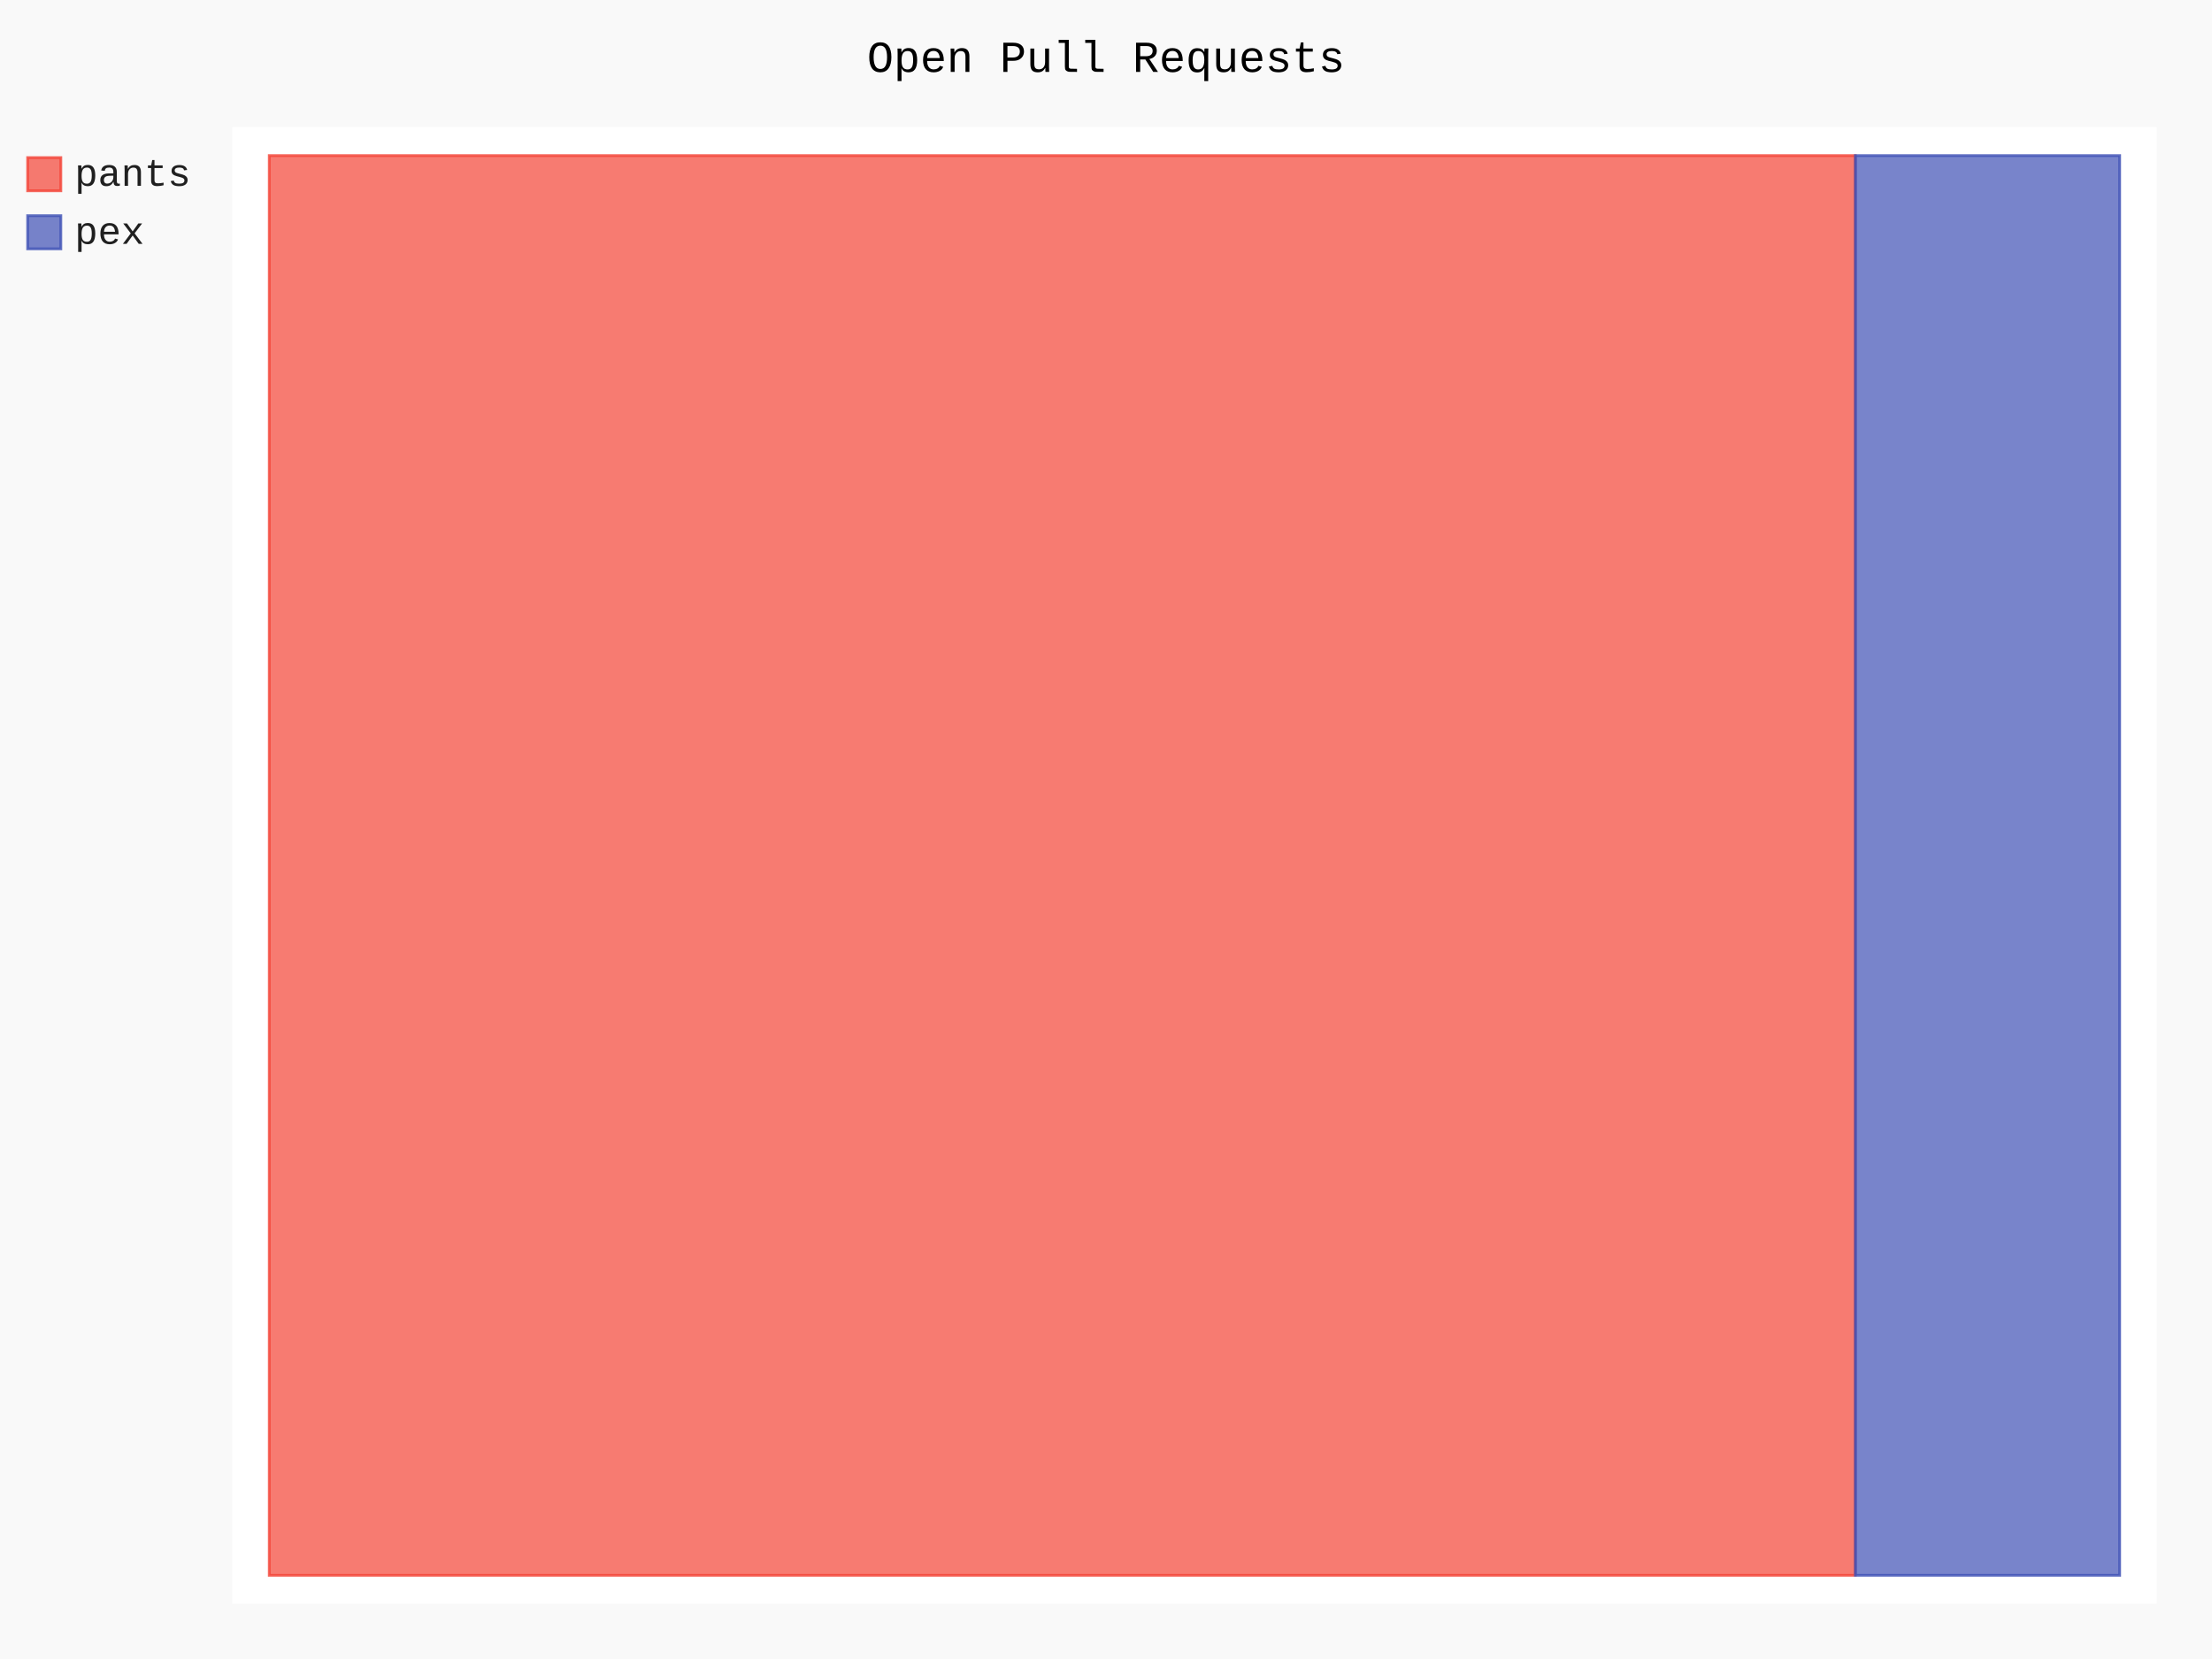
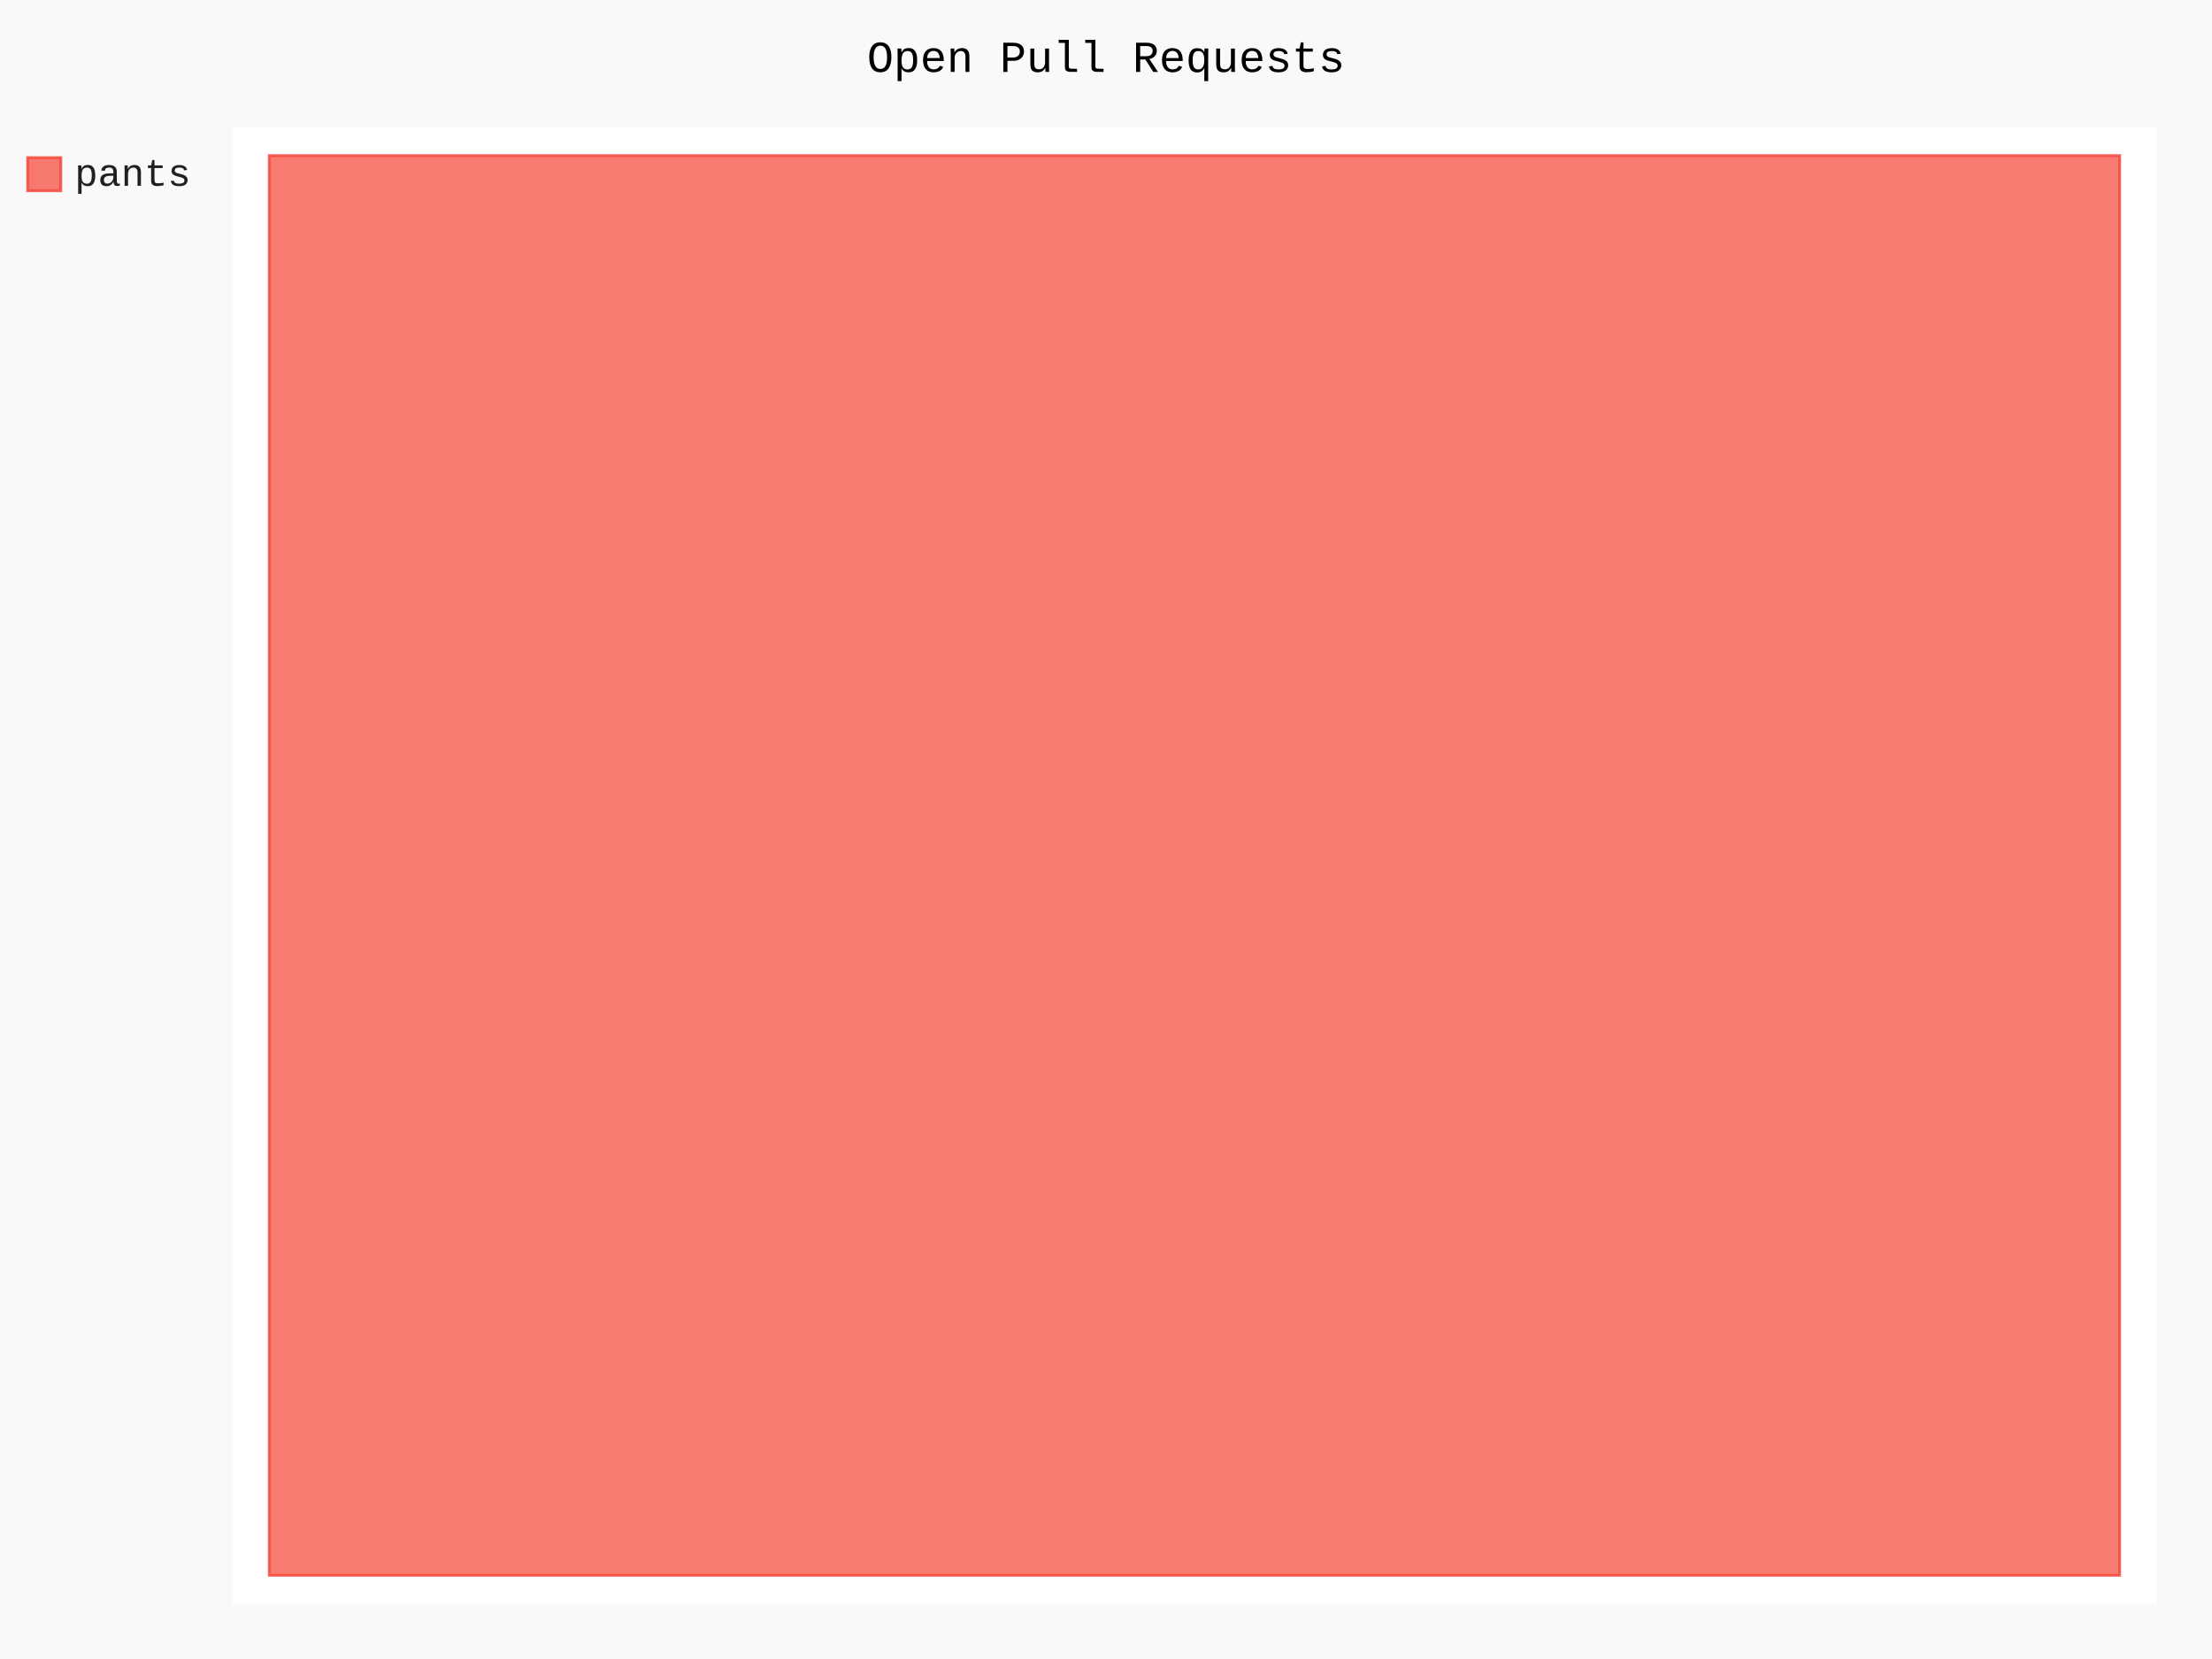
- <svg xmlns="http://www.w3.org/2000/svg" class="pygal-chart" id="chart-db92c9ac-e532-4295-b39d-f0aecb1e7ec4" viewBox="0 0 800 600">
+ <svg xmlns="http://www.w3.org/2000/svg" class="pygal-chart" id="chart-98afc29b-1d28-4ccd-9ad5-4177353966a1" viewBox="0 0 800 600">
  <defs>
-     <style type="text/css">#chart-db92c9ac-e532-4295-b39d-f0aecb1e7ec4{-webkit-user-select:none;-webkit-font-smoothing:antialiased;font-family:Consolas,"Liberation Mono",Menlo,Courier,monospace}#chart-db92c9ac-e532-4295-b39d-f0aecb1e7ec4 .title{font-family:Consolas,"Liberation Mono",Menlo,Courier,monospace;font-size:16px}#chart-db92c9ac-e532-4295-b39d-f0aecb1e7ec4 .legends .legend text{font-family:Consolas,"Liberation Mono",Menlo,Courier,monospace;font-size:14px}#chart-db92c9ac-e532-4295-b39d-f0aecb1e7ec4 .axis text{font-family:Consolas,"Liberation Mono",Menlo,Courier,monospace;font-size:10px}#chart-db92c9ac-e532-4295-b39d-f0aecb1e7ec4 .axis text.major{font-family:Consolas,"Liberation Mono",Menlo,Courier,monospace;font-size:10px}#chart-db92c9ac-e532-4295-b39d-f0aecb1e7ec4 .text-overlay text.value{font-family:Consolas,"Liberation Mono",Menlo,Courier,monospace;font-size:16px}#chart-db92c9ac-e532-4295-b39d-f0aecb1e7ec4 .text-overlay text.label{font-family:Consolas,"Liberation Mono",Menlo,Courier,monospace;font-size:10px}#chart-db92c9ac-e532-4295-b39d-f0aecb1e7ec4 .tooltip{font-family:Consolas,"Liberation Mono",Menlo,Courier,monospace;font-size:14px}#chart-db92c9ac-e532-4295-b39d-f0aecb1e7ec4 text.no_data{font-family:Consolas,"Liberation Mono",Menlo,Courier,monospace;font-size:64px}
- #chart-db92c9ac-e532-4295-b39d-f0aecb1e7ec4{background-color:rgba(249,249,249,1)}#chart-db92c9ac-e532-4295-b39d-f0aecb1e7ec4 path,#chart-db92c9ac-e532-4295-b39d-f0aecb1e7ec4 line,#chart-db92c9ac-e532-4295-b39d-f0aecb1e7ec4 rect,#chart-db92c9ac-e532-4295-b39d-f0aecb1e7ec4 circle{-webkit-transition:150ms;-moz-transition:150ms;transition:150ms}#chart-db92c9ac-e532-4295-b39d-f0aecb1e7ec4 .graph &gt; .background{fill:rgba(249,249,249,1)}#chart-db92c9ac-e532-4295-b39d-f0aecb1e7ec4 .plot &gt; .background{fill:rgba(255,255,255,1)}#chart-db92c9ac-e532-4295-b39d-f0aecb1e7ec4 .graph{fill:rgba(0,0,0,.87)}#chart-db92c9ac-e532-4295-b39d-f0aecb1e7ec4 text.no_data{fill:rgba(0,0,0,1)}#chart-db92c9ac-e532-4295-b39d-f0aecb1e7ec4 .title{fill:rgba(0,0,0,1)}#chart-db92c9ac-e532-4295-b39d-f0aecb1e7ec4 .legends .legend text{fill:rgba(0,0,0,.87)}#chart-db92c9ac-e532-4295-b39d-f0aecb1e7ec4 .legends .legend:hover text{fill:rgba(0,0,0,1)}#chart-db92c9ac-e532-4295-b39d-f0aecb1e7ec4 .axis .line{stroke:rgba(0,0,0,1)}#chart-db92c9ac-e532-4295-b39d-f0aecb1e7ec4 .axis .guide.line{stroke:rgba(0,0,0,.54)}#chart-db92c9ac-e532-4295-b39d-f0aecb1e7ec4 .axis .major.line{stroke:rgba(0,0,0,.87)}#chart-db92c9ac-e532-4295-b39d-f0aecb1e7ec4 .axis text.major{fill:rgba(0,0,0,1)}#chart-db92c9ac-e532-4295-b39d-f0aecb1e7ec4 .axis.y .guides:hover .guide.line,#chart-db92c9ac-e532-4295-b39d-f0aecb1e7ec4 .line-graph .axis.x .guides:hover .guide.line,#chart-db92c9ac-e532-4295-b39d-f0aecb1e7ec4 .stackedline-graph .axis.x .guides:hover .guide.line,#chart-db92c9ac-e532-4295-b39d-f0aecb1e7ec4 .xy-graph .axis.x .guides:hover .guide.line{stroke:rgba(0,0,0,1)}#chart-db92c9ac-e532-4295-b39d-f0aecb1e7ec4 .axis .guides:hover text{fill:rgba(0,0,0,1)}#chart-db92c9ac-e532-4295-b39d-f0aecb1e7ec4 .reactive{fill-opacity:.7;stroke-opacity:.8}#chart-db92c9ac-e532-4295-b39d-f0aecb1e7ec4 .ci{stroke:rgba(0,0,0,.87)}#chart-db92c9ac-e532-4295-b39d-f0aecb1e7ec4 .reactive.active,#chart-db92c9ac-e532-4295-b39d-f0aecb1e7ec4 .active .reactive{fill-opacity:.8;stroke-opacity:.9;stroke-width:4}#chart-db92c9ac-e532-4295-b39d-f0aecb1e7ec4 .ci .reactive.active{stroke-width:1.5}#chart-db92c9ac-e532-4295-b39d-f0aecb1e7ec4 .series text{fill:rgba(0,0,0,1)}#chart-db92c9ac-e532-4295-b39d-f0aecb1e7ec4 .tooltip rect{fill:rgba(255,255,255,1);stroke:rgba(0,0,0,1);-webkit-transition:opacity 150ms;-moz-transition:opacity 150ms;transition:opacity 150ms}#chart-db92c9ac-e532-4295-b39d-f0aecb1e7ec4 .tooltip .label{fill:rgba(0,0,0,.87)}#chart-db92c9ac-e532-4295-b39d-f0aecb1e7ec4 .tooltip .label{fill:rgba(0,0,0,.87)}#chart-db92c9ac-e532-4295-b39d-f0aecb1e7ec4 .tooltip .legend{font-size:.8em;fill:rgba(0,0,0,.54)}#chart-db92c9ac-e532-4295-b39d-f0aecb1e7ec4 .tooltip .x_label{font-size:.6em;fill:rgba(0,0,0,1)}#chart-db92c9ac-e532-4295-b39d-f0aecb1e7ec4 .tooltip .xlink{font-size:.5em;text-decoration:underline}#chart-db92c9ac-e532-4295-b39d-f0aecb1e7ec4 .tooltip .value{font-size:1.5em}#chart-db92c9ac-e532-4295-b39d-f0aecb1e7ec4 .bound{font-size:.5em}#chart-db92c9ac-e532-4295-b39d-f0aecb1e7ec4 .max-value{font-size:.75em;fill:rgba(0,0,0,.54)}#chart-db92c9ac-e532-4295-b39d-f0aecb1e7ec4 .map-element{fill:rgba(255,255,255,1);stroke:rgba(0,0,0,.54) !important}#chart-db92c9ac-e532-4295-b39d-f0aecb1e7ec4 .map-element .reactive{fill-opacity:inherit;stroke-opacity:inherit}#chart-db92c9ac-e532-4295-b39d-f0aecb1e7ec4 .color-0,#chart-db92c9ac-e532-4295-b39d-f0aecb1e7ec4 .color-0 a:visited{stroke:#F44336;fill:#F44336}#chart-db92c9ac-e532-4295-b39d-f0aecb1e7ec4 .color-1,#chart-db92c9ac-e532-4295-b39d-f0aecb1e7ec4 .color-1 a:visited{stroke:#3F51B5;fill:#3F51B5}#chart-db92c9ac-e532-4295-b39d-f0aecb1e7ec4 .text-overlay .color-0 text{fill:black}#chart-db92c9ac-e532-4295-b39d-f0aecb1e7ec4 .text-overlay .color-1 text{fill:black}
- #chart-db92c9ac-e532-4295-b39d-f0aecb1e7ec4 text.no_data{text-anchor:middle}#chart-db92c9ac-e532-4295-b39d-f0aecb1e7ec4 .guide.line{fill:none}#chart-db92c9ac-e532-4295-b39d-f0aecb1e7ec4 .centered{text-anchor:middle}#chart-db92c9ac-e532-4295-b39d-f0aecb1e7ec4 .title{text-anchor:middle}#chart-db92c9ac-e532-4295-b39d-f0aecb1e7ec4 .legends .legend text{fill-opacity:1}#chart-db92c9ac-e532-4295-b39d-f0aecb1e7ec4 .axis.x text{text-anchor:middle}#chart-db92c9ac-e532-4295-b39d-f0aecb1e7ec4 .axis.x:not(.web) text[transform]{text-anchor:start}#chart-db92c9ac-e532-4295-b39d-f0aecb1e7ec4 .axis.x:not(.web) text[transform].backwards{text-anchor:end}#chart-db92c9ac-e532-4295-b39d-f0aecb1e7ec4 .axis.y text{text-anchor:end}#chart-db92c9ac-e532-4295-b39d-f0aecb1e7ec4 .axis.y text[transform].backwards{text-anchor:start}#chart-db92c9ac-e532-4295-b39d-f0aecb1e7ec4 .axis.y2 text{text-anchor:start}#chart-db92c9ac-e532-4295-b39d-f0aecb1e7ec4 .axis.y2 text[transform].backwards{text-anchor:end}#chart-db92c9ac-e532-4295-b39d-f0aecb1e7ec4 .axis .guide.line{stroke-dasharray:4,4}#chart-db92c9ac-e532-4295-b39d-f0aecb1e7ec4 .axis .major.guide.line{stroke-dasharray:6,6}#chart-db92c9ac-e532-4295-b39d-f0aecb1e7ec4 .horizontal .axis.y .guide.line,#chart-db92c9ac-e532-4295-b39d-f0aecb1e7ec4 .horizontal .axis.y2 .guide.line,#chart-db92c9ac-e532-4295-b39d-f0aecb1e7ec4 .vertical .axis.x .guide.line{opacity:0}#chart-db92c9ac-e532-4295-b39d-f0aecb1e7ec4 .horizontal .axis.always_show .guide.line,#chart-db92c9ac-e532-4295-b39d-f0aecb1e7ec4 .vertical .axis.always_show .guide.line{opacity:1 !important}#chart-db92c9ac-e532-4295-b39d-f0aecb1e7ec4 .axis.y .guides:hover .guide.line,#chart-db92c9ac-e532-4295-b39d-f0aecb1e7ec4 .axis.y2 .guides:hover .guide.line,#chart-db92c9ac-e532-4295-b39d-f0aecb1e7ec4 .axis.x .guides:hover .guide.line{opacity:1}#chart-db92c9ac-e532-4295-b39d-f0aecb1e7ec4 .axis .guides:hover text{opacity:1}#chart-db92c9ac-e532-4295-b39d-f0aecb1e7ec4 .nofill{fill:none}#chart-db92c9ac-e532-4295-b39d-f0aecb1e7ec4 .subtle-fill{fill-opacity:.2}#chart-db92c9ac-e532-4295-b39d-f0aecb1e7ec4 .dot{stroke-width:1px;fill-opacity:1}#chart-db92c9ac-e532-4295-b39d-f0aecb1e7ec4 .dot.active{stroke-width:5px}#chart-db92c9ac-e532-4295-b39d-f0aecb1e7ec4 .dot.negative{fill:transparent}#chart-db92c9ac-e532-4295-b39d-f0aecb1e7ec4 text,#chart-db92c9ac-e532-4295-b39d-f0aecb1e7ec4 tspan{stroke:none !important}#chart-db92c9ac-e532-4295-b39d-f0aecb1e7ec4 .series text.active{opacity:1}#chart-db92c9ac-e532-4295-b39d-f0aecb1e7ec4 .tooltip rect{fill-opacity:.95;stroke-width:.5}#chart-db92c9ac-e532-4295-b39d-f0aecb1e7ec4 .tooltip text{fill-opacity:1}#chart-db92c9ac-e532-4295-b39d-f0aecb1e7ec4 .showable{visibility:hidden}#chart-db92c9ac-e532-4295-b39d-f0aecb1e7ec4 .showable.shown{visibility:visible}#chart-db92c9ac-e532-4295-b39d-f0aecb1e7ec4 .gauge-background{fill:rgba(229,229,229,1);stroke:none}#chart-db92c9ac-e532-4295-b39d-f0aecb1e7ec4 .bg-lines{stroke:rgba(249,249,249,1);stroke-width:2px}</style>
+     <style type="text/css">#chart-98afc29b-1d28-4ccd-9ad5-4177353966a1{-webkit-user-select:none;-webkit-font-smoothing:antialiased;font-family:Consolas,"Liberation Mono",Menlo,Courier,monospace}#chart-98afc29b-1d28-4ccd-9ad5-4177353966a1 .title{font-family:Consolas,"Liberation Mono",Menlo,Courier,monospace;font-size:16px}#chart-98afc29b-1d28-4ccd-9ad5-4177353966a1 .legends .legend text{font-family:Consolas,"Liberation Mono",Menlo,Courier,monospace;font-size:14px}#chart-98afc29b-1d28-4ccd-9ad5-4177353966a1 .axis text{font-family:Consolas,"Liberation Mono",Menlo,Courier,monospace;font-size:10px}#chart-98afc29b-1d28-4ccd-9ad5-4177353966a1 .axis text.major{font-family:Consolas,"Liberation Mono",Menlo,Courier,monospace;font-size:10px}#chart-98afc29b-1d28-4ccd-9ad5-4177353966a1 .text-overlay text.value{font-family:Consolas,"Liberation Mono",Menlo,Courier,monospace;font-size:16px}#chart-98afc29b-1d28-4ccd-9ad5-4177353966a1 .text-overlay text.label{font-family:Consolas,"Liberation Mono",Menlo,Courier,monospace;font-size:10px}#chart-98afc29b-1d28-4ccd-9ad5-4177353966a1 .tooltip{font-family:Consolas,"Liberation Mono",Menlo,Courier,monospace;font-size:14px}#chart-98afc29b-1d28-4ccd-9ad5-4177353966a1 text.no_data{font-family:Consolas,"Liberation Mono",Menlo,Courier,monospace;font-size:64px}
+ #chart-98afc29b-1d28-4ccd-9ad5-4177353966a1{background-color:rgba(249,249,249,1)}#chart-98afc29b-1d28-4ccd-9ad5-4177353966a1 path,#chart-98afc29b-1d28-4ccd-9ad5-4177353966a1 line,#chart-98afc29b-1d28-4ccd-9ad5-4177353966a1 rect,#chart-98afc29b-1d28-4ccd-9ad5-4177353966a1 circle{-webkit-transition:150ms;-moz-transition:150ms;transition:150ms}#chart-98afc29b-1d28-4ccd-9ad5-4177353966a1 .graph &gt; .background{fill:rgba(249,249,249,1)}#chart-98afc29b-1d28-4ccd-9ad5-4177353966a1 .plot &gt; .background{fill:rgba(255,255,255,1)}#chart-98afc29b-1d28-4ccd-9ad5-4177353966a1 .graph{fill:rgba(0,0,0,.87)}#chart-98afc29b-1d28-4ccd-9ad5-4177353966a1 text.no_data{fill:rgba(0,0,0,1)}#chart-98afc29b-1d28-4ccd-9ad5-4177353966a1 .title{fill:rgba(0,0,0,1)}#chart-98afc29b-1d28-4ccd-9ad5-4177353966a1 .legends .legend text{fill:rgba(0,0,0,.87)}#chart-98afc29b-1d28-4ccd-9ad5-4177353966a1 .legends .legend:hover text{fill:rgba(0,0,0,1)}#chart-98afc29b-1d28-4ccd-9ad5-4177353966a1 .axis .line{stroke:rgba(0,0,0,1)}#chart-98afc29b-1d28-4ccd-9ad5-4177353966a1 .axis .guide.line{stroke:rgba(0,0,0,.54)}#chart-98afc29b-1d28-4ccd-9ad5-4177353966a1 .axis .major.line{stroke:rgba(0,0,0,.87)}#chart-98afc29b-1d28-4ccd-9ad5-4177353966a1 .axis text.major{fill:rgba(0,0,0,1)}#chart-98afc29b-1d28-4ccd-9ad5-4177353966a1 .axis.y .guides:hover .guide.line,#chart-98afc29b-1d28-4ccd-9ad5-4177353966a1 .line-graph .axis.x .guides:hover .guide.line,#chart-98afc29b-1d28-4ccd-9ad5-4177353966a1 .stackedline-graph .axis.x .guides:hover .guide.line,#chart-98afc29b-1d28-4ccd-9ad5-4177353966a1 .xy-graph .axis.x .guides:hover .guide.line{stroke:rgba(0,0,0,1)}#chart-98afc29b-1d28-4ccd-9ad5-4177353966a1 .axis .guides:hover text{fill:rgba(0,0,0,1)}#chart-98afc29b-1d28-4ccd-9ad5-4177353966a1 .reactive{fill-opacity:.7;stroke-opacity:.8}#chart-98afc29b-1d28-4ccd-9ad5-4177353966a1 .ci{stroke:rgba(0,0,0,.87)}#chart-98afc29b-1d28-4ccd-9ad5-4177353966a1 .reactive.active,#chart-98afc29b-1d28-4ccd-9ad5-4177353966a1 .active .reactive{fill-opacity:.8;stroke-opacity:.9;stroke-width:4}#chart-98afc29b-1d28-4ccd-9ad5-4177353966a1 .ci .reactive.active{stroke-width:1.5}#chart-98afc29b-1d28-4ccd-9ad5-4177353966a1 .series text{fill:rgba(0,0,0,1)}#chart-98afc29b-1d28-4ccd-9ad5-4177353966a1 .tooltip rect{fill:rgba(255,255,255,1);stroke:rgba(0,0,0,1);-webkit-transition:opacity 150ms;-moz-transition:opacity 150ms;transition:opacity 150ms}#chart-98afc29b-1d28-4ccd-9ad5-4177353966a1 .tooltip .label{fill:rgba(0,0,0,.87)}#chart-98afc29b-1d28-4ccd-9ad5-4177353966a1 .tooltip .label{fill:rgba(0,0,0,.87)}#chart-98afc29b-1d28-4ccd-9ad5-4177353966a1 .tooltip .legend{font-size:.8em;fill:rgba(0,0,0,.54)}#chart-98afc29b-1d28-4ccd-9ad5-4177353966a1 .tooltip .x_label{font-size:.6em;fill:rgba(0,0,0,1)}#chart-98afc29b-1d28-4ccd-9ad5-4177353966a1 .tooltip .xlink{font-size:.5em;text-decoration:underline}#chart-98afc29b-1d28-4ccd-9ad5-4177353966a1 .tooltip .value{font-size:1.5em}#chart-98afc29b-1d28-4ccd-9ad5-4177353966a1 .bound{font-size:.5em}#chart-98afc29b-1d28-4ccd-9ad5-4177353966a1 .max-value{font-size:.75em;fill:rgba(0,0,0,.54)}#chart-98afc29b-1d28-4ccd-9ad5-4177353966a1 .map-element{fill:rgba(255,255,255,1);stroke:rgba(0,0,0,.54) !important}#chart-98afc29b-1d28-4ccd-9ad5-4177353966a1 .map-element .reactive{fill-opacity:inherit;stroke-opacity:inherit}#chart-98afc29b-1d28-4ccd-9ad5-4177353966a1 .color-0,#chart-98afc29b-1d28-4ccd-9ad5-4177353966a1 .color-0 a:visited{stroke:#F44336;fill:#F44336}#chart-98afc29b-1d28-4ccd-9ad5-4177353966a1 .text-overlay .color-0 text{fill:black}
+ #chart-98afc29b-1d28-4ccd-9ad5-4177353966a1 text.no_data{text-anchor:middle}#chart-98afc29b-1d28-4ccd-9ad5-4177353966a1 .guide.line{fill:none}#chart-98afc29b-1d28-4ccd-9ad5-4177353966a1 .centered{text-anchor:middle}#chart-98afc29b-1d28-4ccd-9ad5-4177353966a1 .title{text-anchor:middle}#chart-98afc29b-1d28-4ccd-9ad5-4177353966a1 .legends .legend text{fill-opacity:1}#chart-98afc29b-1d28-4ccd-9ad5-4177353966a1 .axis.x text{text-anchor:middle}#chart-98afc29b-1d28-4ccd-9ad5-4177353966a1 .axis.x:not(.web) text[transform]{text-anchor:start}#chart-98afc29b-1d28-4ccd-9ad5-4177353966a1 .axis.x:not(.web) text[transform].backwards{text-anchor:end}#chart-98afc29b-1d28-4ccd-9ad5-4177353966a1 .axis.y text{text-anchor:end}#chart-98afc29b-1d28-4ccd-9ad5-4177353966a1 .axis.y text[transform].backwards{text-anchor:start}#chart-98afc29b-1d28-4ccd-9ad5-4177353966a1 .axis.y2 text{text-anchor:start}#chart-98afc29b-1d28-4ccd-9ad5-4177353966a1 .axis.y2 text[transform].backwards{text-anchor:end}#chart-98afc29b-1d28-4ccd-9ad5-4177353966a1 .axis .guide.line{stroke-dasharray:4,4}#chart-98afc29b-1d28-4ccd-9ad5-4177353966a1 .axis .major.guide.line{stroke-dasharray:6,6}#chart-98afc29b-1d28-4ccd-9ad5-4177353966a1 .horizontal .axis.y .guide.line,#chart-98afc29b-1d28-4ccd-9ad5-4177353966a1 .horizontal .axis.y2 .guide.line,#chart-98afc29b-1d28-4ccd-9ad5-4177353966a1 .vertical .axis.x .guide.line{opacity:0}#chart-98afc29b-1d28-4ccd-9ad5-4177353966a1 .horizontal .axis.always_show .guide.line,#chart-98afc29b-1d28-4ccd-9ad5-4177353966a1 .vertical .axis.always_show .guide.line{opacity:1 !important}#chart-98afc29b-1d28-4ccd-9ad5-4177353966a1 .axis.y .guides:hover .guide.line,#chart-98afc29b-1d28-4ccd-9ad5-4177353966a1 .axis.y2 .guides:hover .guide.line,#chart-98afc29b-1d28-4ccd-9ad5-4177353966a1 .axis.x .guides:hover .guide.line{opacity:1}#chart-98afc29b-1d28-4ccd-9ad5-4177353966a1 .axis .guides:hover text{opacity:1}#chart-98afc29b-1d28-4ccd-9ad5-4177353966a1 .nofill{fill:none}#chart-98afc29b-1d28-4ccd-9ad5-4177353966a1 .subtle-fill{fill-opacity:.2}#chart-98afc29b-1d28-4ccd-9ad5-4177353966a1 .dot{stroke-width:1px;fill-opacity:1}#chart-98afc29b-1d28-4ccd-9ad5-4177353966a1 .dot.active{stroke-width:5px}#chart-98afc29b-1d28-4ccd-9ad5-4177353966a1 .dot.negative{fill:transparent}#chart-98afc29b-1d28-4ccd-9ad5-4177353966a1 text,#chart-98afc29b-1d28-4ccd-9ad5-4177353966a1 tspan{stroke:none !important}#chart-98afc29b-1d28-4ccd-9ad5-4177353966a1 .series text.active{opacity:1}#chart-98afc29b-1d28-4ccd-9ad5-4177353966a1 .tooltip rect{fill-opacity:.95;stroke-width:.5}#chart-98afc29b-1d28-4ccd-9ad5-4177353966a1 .tooltip text{fill-opacity:1}#chart-98afc29b-1d28-4ccd-9ad5-4177353966a1 .showable{visibility:hidden}#chart-98afc29b-1d28-4ccd-9ad5-4177353966a1 .showable.shown{visibility:visible}#chart-98afc29b-1d28-4ccd-9ad5-4177353966a1 .gauge-background{fill:rgba(229,229,229,1);stroke:none}#chart-98afc29b-1d28-4ccd-9ad5-4177353966a1 .bg-lines{stroke:rgba(249,249,249,1);stroke-width:2px}</style>
  </defs>
  <g class="graph treemap-graph vertical">
    <rect class="background" height="600" width="800" x="0" y="0" />
    <g class="plot" transform="translate(84, 46)">
      <rect class="background" height="534" width="696.0" x="0" y="0" />
      <g class="series serie-0 color-0">
        <g class="rects">
          <g class="rect">
-             <rect class="rect reactive tooltip-trigger" height="513.462" width="573.626" x="13.385" y="10.269" />
-           </g>
-         </g>
-       </g>
-       <g class="series serie-1 color-1">
-         <g class="rects">
-           <g class="rect">
-             <rect class="rect reactive tooltip-trigger" height="513.462" width="95.604" x="587.011" y="10.269" />
+             <rect class="rect reactive tooltip-trigger" height="513.462" width="669.231" x="13.385" y="10.269" />
          </g>
        </g>
      </g>
    </g>
    <g class="titles">
      <text class="title plot_title" x="400.0" y="26">Open Pull Requests</text>
    </g>
    <g class="plot overlay" transform="translate(84, 46)">
      <g class="series serie-0 color-0" />
-       <g class="series serie-1 color-1" />
    </g>
    <g class="plot text-overlay" transform="translate(84, 46)">
      <g class="series serie-0 color-0" />
-       <g class="series serie-1 color-1" />
    </g>
    <g class="plot tooltip-overlay" transform="translate(84, 46)">
      <g class="tooltip" style="opacity: 0" transform="translate(0 0)">
        <rect class="tooltip-box" height="0" rx="0" ry="0" width="0" />
        <g class="text" />
      </g>
    </g>
    <g class="legends" transform="translate(10, 56)">
      <g class="legend reactive activate-serie" id="activate-serie-0">
        <rect class="color-0 reactive" height="12" width="12" x="0.0" y="1.0" />
        <text x="17.0" y="11.2">pants</text>
      </g>
-       <g class="legend reactive activate-serie" id="activate-serie-1">
-         <rect class="color-1 reactive" height="12" width="12" x="0.0" y="22.0" />
-         <text x="17.0" y="32.2">pex</text>
-       </g>
    </g>
    <g class="legends" transform="translate(790, 56)" />
  </g>
</svg>
